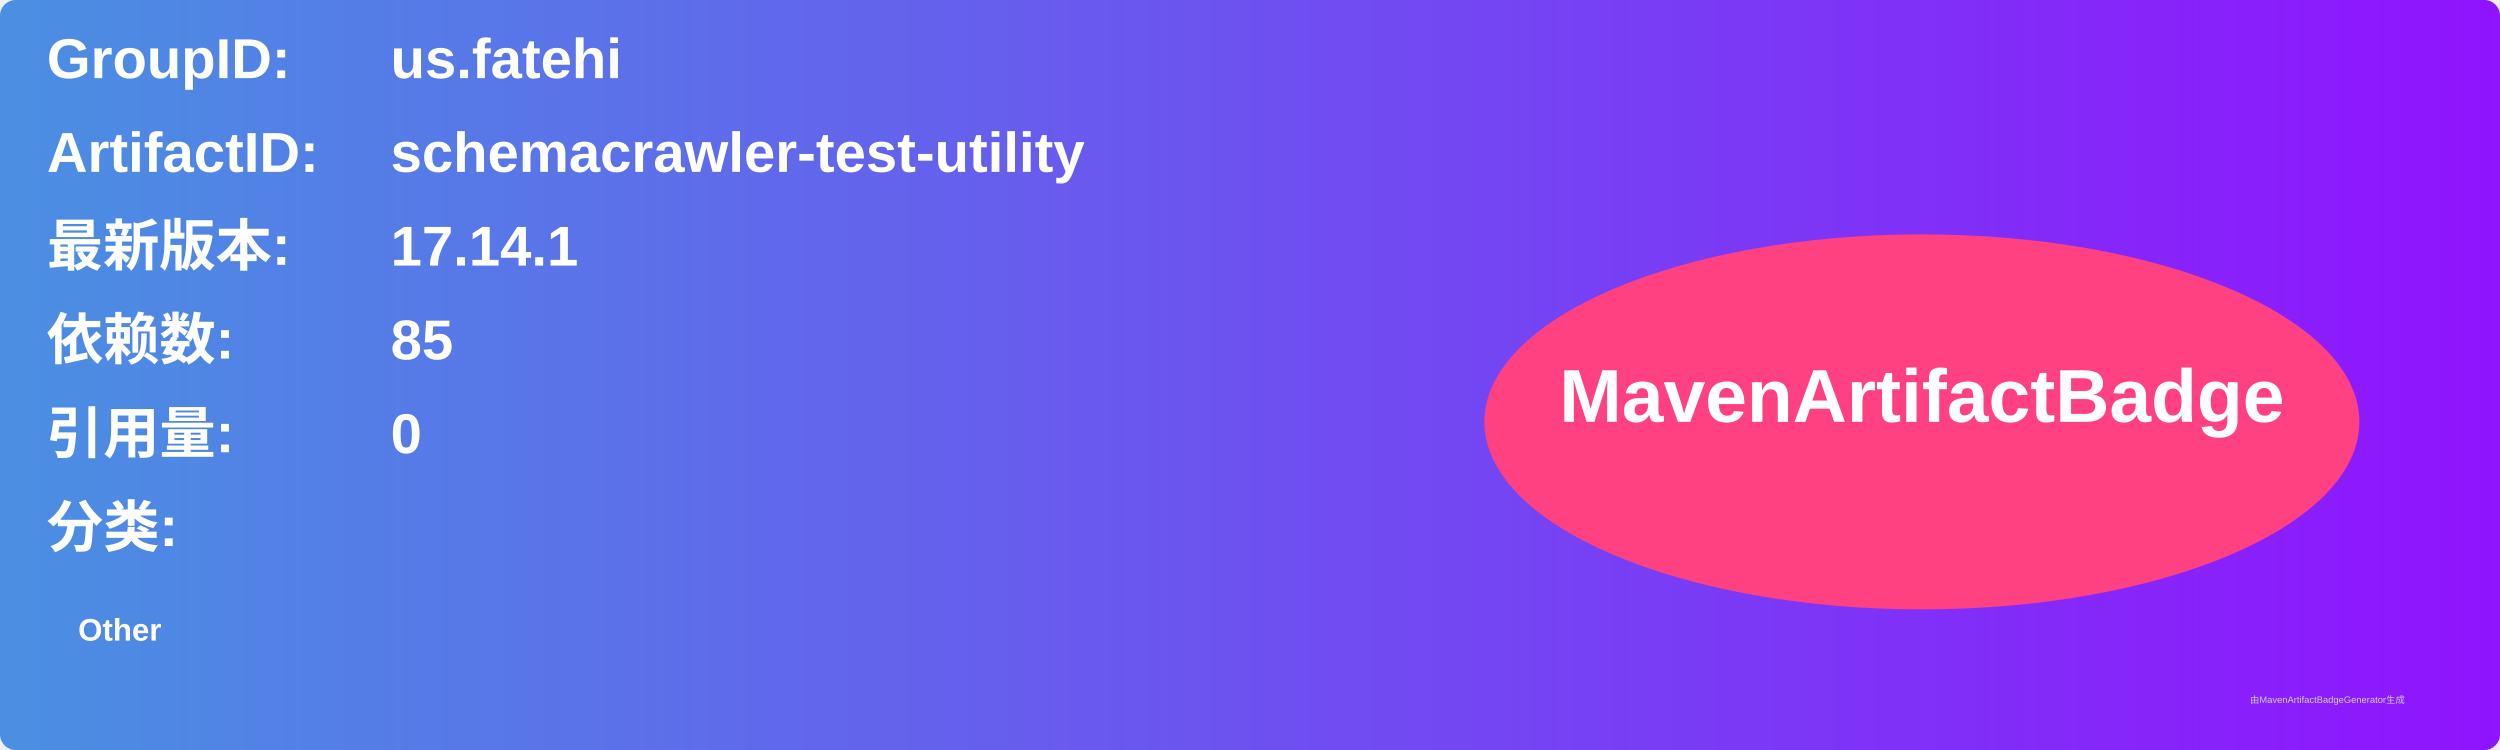
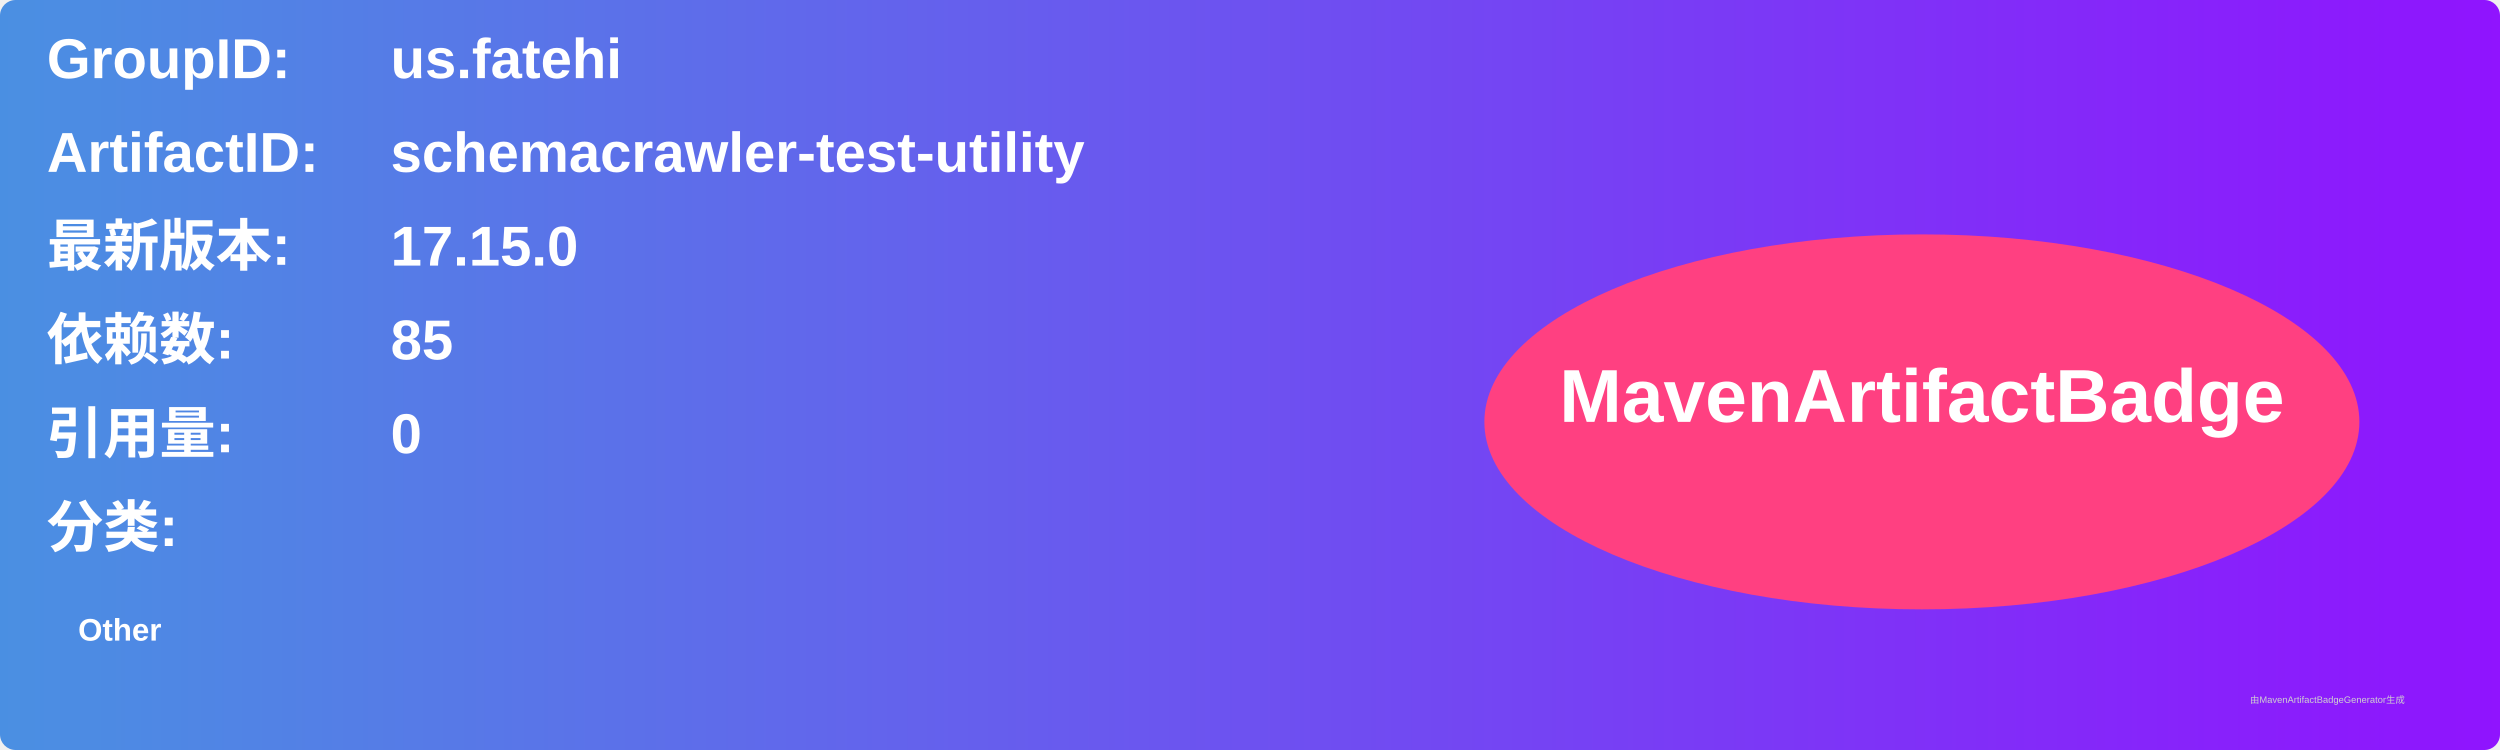
<svg xmlns="http://www.w3.org/2000/svg" width="800" height="240" viewBox="0 0 800 240">
  <linearGradient id="grad" x1="0%" y1="0%" x2="100%" y2="0%">
    <stop offset="0%" stop-color="#4a90e2" />
    <stop offset="100%" stop-color="#9013fe" />
  </linearGradient>
  <rect width="100%" height="100%" rx="5" ry="5" fill="url(#grad)" />
  <g transform="translate(15, 15)">
    <text x="0" y="10" font-family="Arial" font-size="18" fill="white" font-weight="bold" width="260">GroupID:</text>
    <text x="110" y="10" font-family="Arial" font-size="18" fill="white" font-weight="bold" width="460">us.fatehi</text>
    <text x="0" y="40" font-family="Arial" font-size="18" fill="white" font-weight="bold" width="260">ArtifactID:</text>
    <text x="110" y="40" font-family="Arial" font-size="18" fill="white" font-weight="bold" width="460">schemacrawler-test-utility</text>
    <text x="0" y="70" font-family="Arial" font-size="18" fill="white" font-weight="bold">最新版本:</text>
    <text x="110" y="70" font-family="Arial" font-size="18" fill="white" font-weight="bold">
-       <tspan font-weight="bold">17.14.1</tspan>
+       <tspan font-weight="bold">17.15.0</tspan>
    </text>
    <text x="0" y="100" font-family="Arial" font-size="18" fill="white" font-weight="bold">依赖数: </text>
    <text x="110" y="100" font-family="Arial" font-size="18" fill="white">
      <tspan font-weight="bold">85</tspan>
    </text>
    <text x="0" y="130" font-family="Arial" font-size="18" fill="white" font-weight="bold">引用量: </text>
    <text x="110" y="130" font-family="Arial" font-size="18" fill="white">
      <tspan font-weight="bold">0</tspan>
    </text>
    <text x="0" y="160" font-family="Arial" font-size="18" fill="white" font-weight="bold">分类:</text>
    <text x="10" y="190" font-family="Arial" font-size="10" fill="white">
      <tspan font-weight="bold">Other</tspan>
    </text>
    <ellipse cx="600" cy="120" rx="140" ry="60" fill="#ff4081" />
    <text x="600" y="120" text-anchor="middle" font-family="Arial" font-size="24" fill="white" font-weight="bold">MavenArtifactBadge</text>
  </g>
  <text x="720" y="225" font-family="Arial" font-size="3" fill="#d0d0d0">由MavenArtifactBadgeGenerator生成</text>
</svg>
